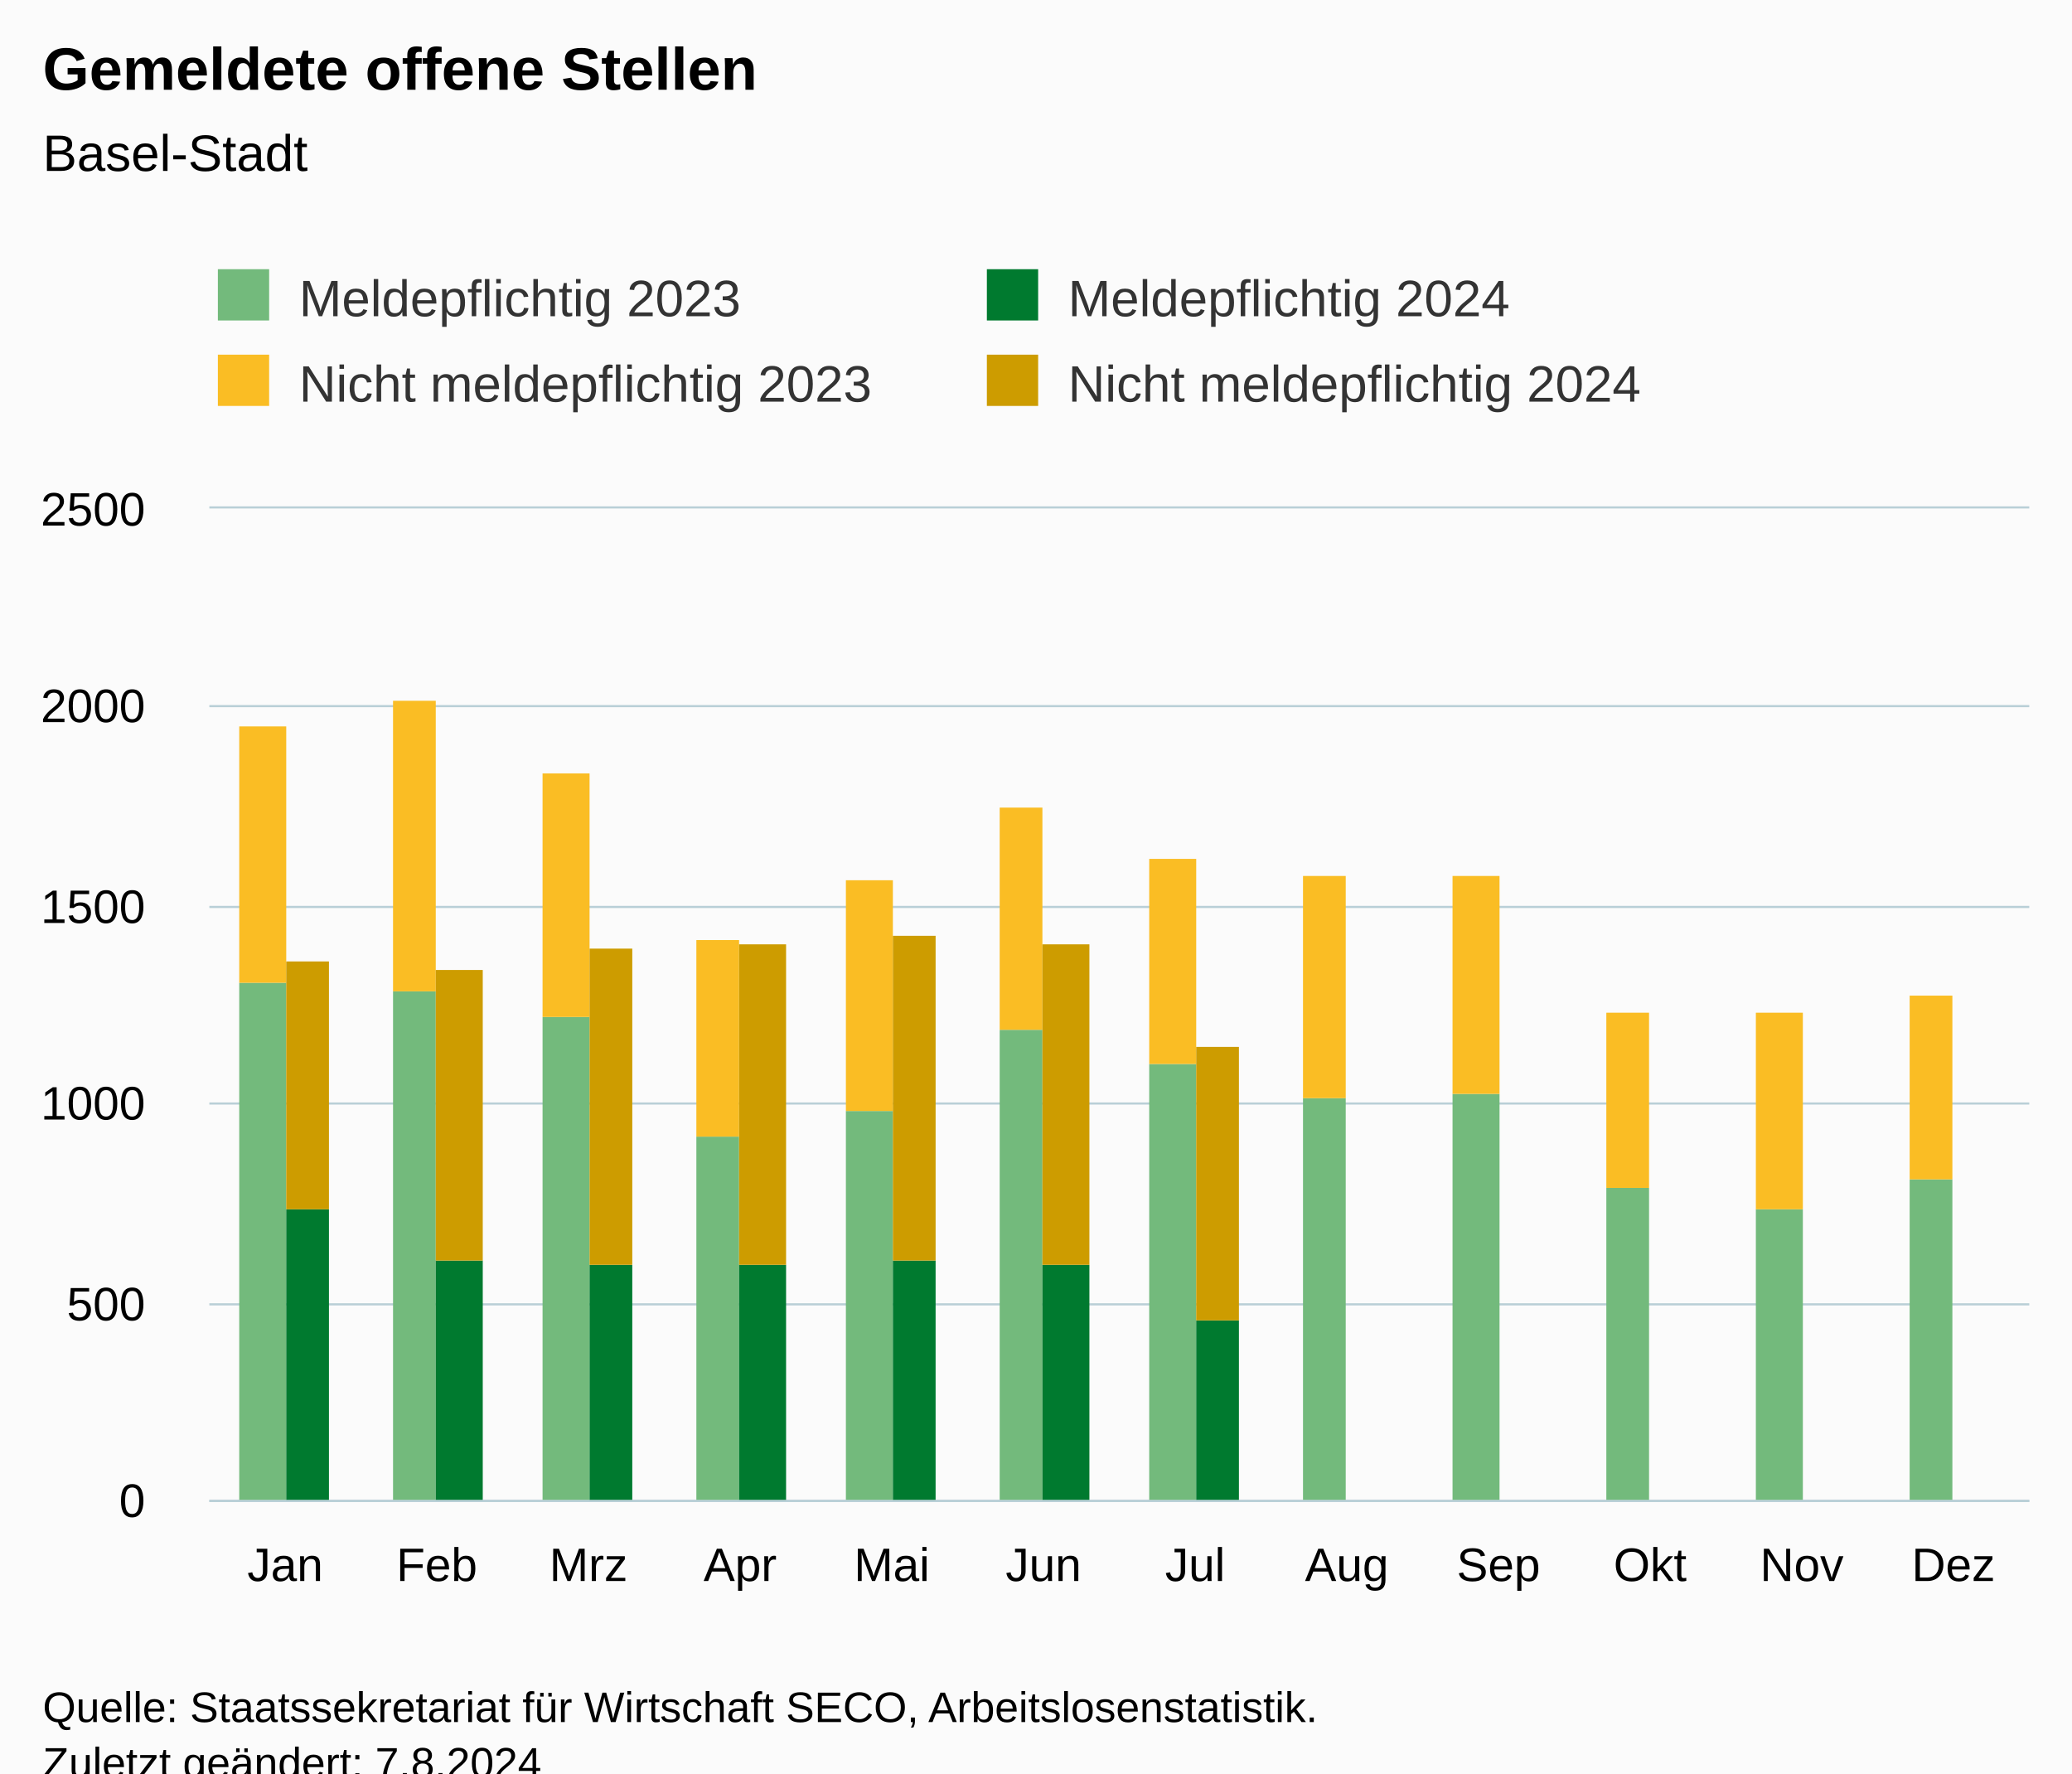
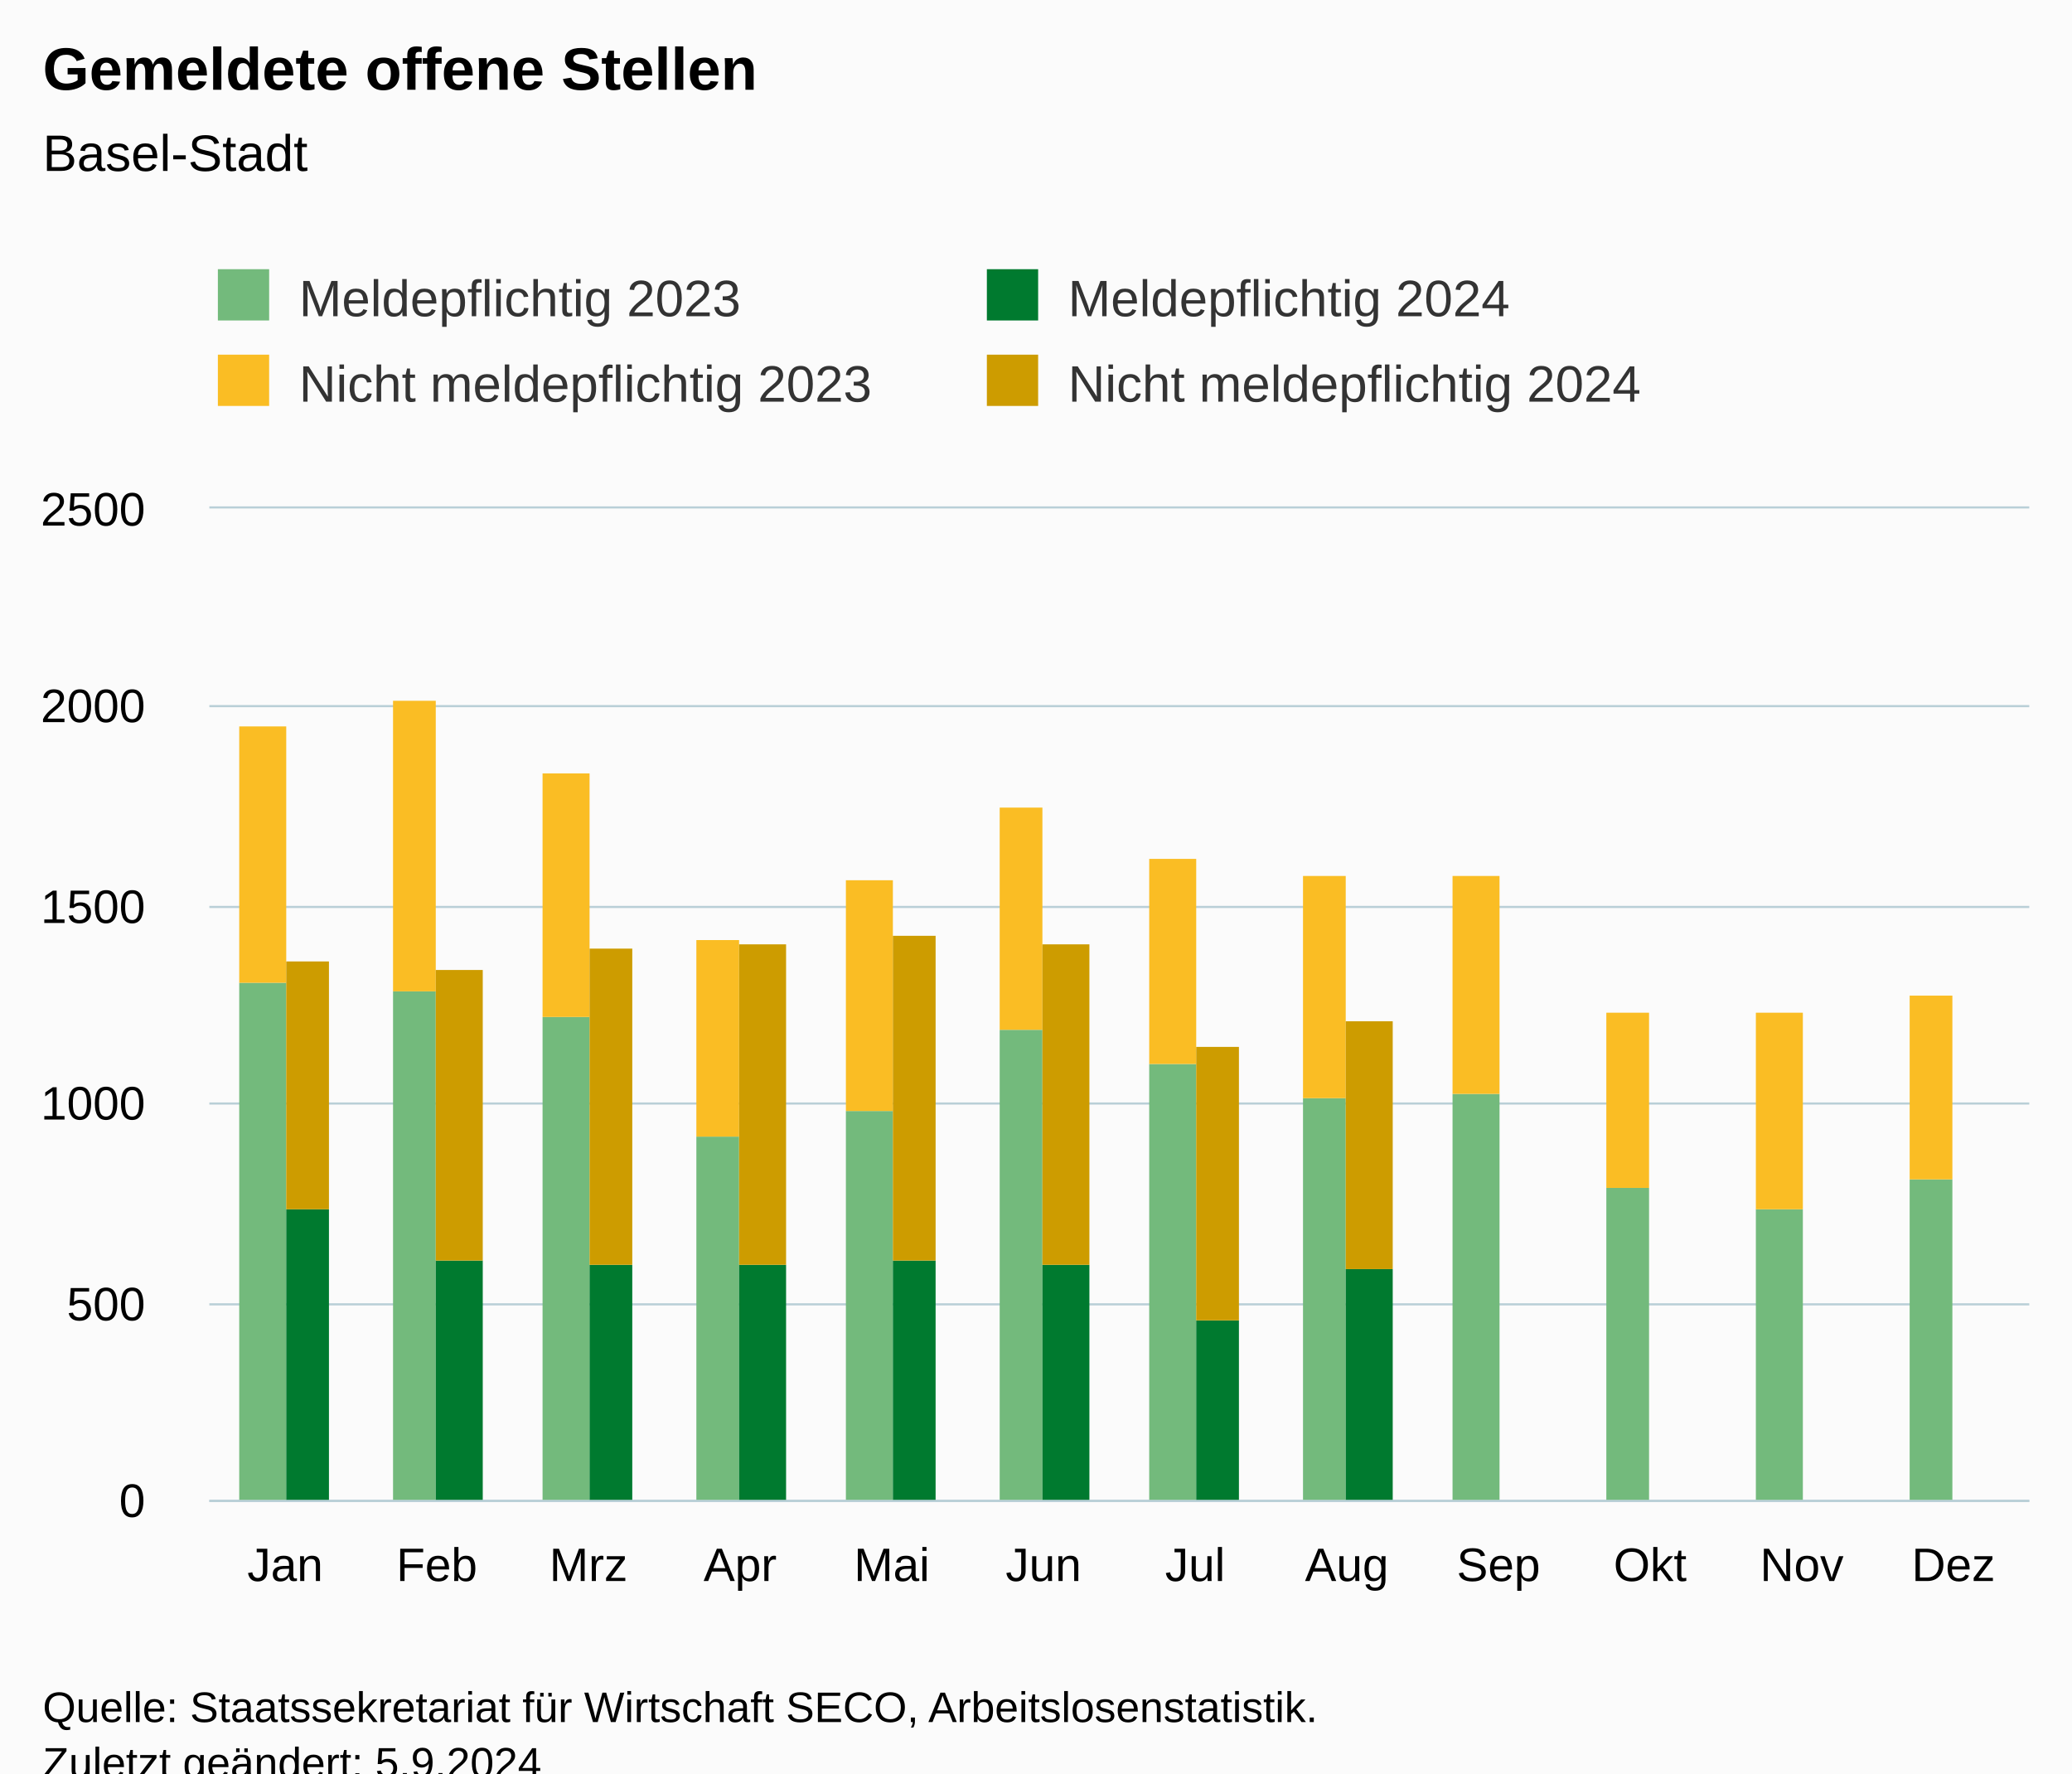
<svg xmlns="http://www.w3.org/2000/svg" version="1.1" class="highcharts-root" style="font-family:Arial;font-size:12px;" viewBox="0 0 485 415">
  <defs>
-     <clipPath id="highcharts-u4hei3w-55-">
+     <clipPath id="highcharts-l80zmmx-55-">
      <rect x="0" y="0" width="426" height="232" fill="none" />
    </clipPath>
-     <clipPath id="highcharts-u4hei3w-68-">
+     <clipPath id="highcharts-l80zmmx-68-">
      <rect x="0" y="0" width="426" height="232" fill="none" />
    </clipPath>
-     <clipPath id="highcharts-u4hei3w-105-">
+     <clipPath id="highcharts-l80zmmx-105-">
      <rect x="49" y="119" width="426" height="232" fill="none" />
    </clipPath>
  </defs>
  <rect fill="#fbfbfb" class="highcharts-background" x="0" y="0" width="485" height="428" rx="0" ry="0" />
  <rect fill="none" class="highcharts-plot-background" x="49" y="119" width="426" height="232" />
  <g class="highcharts-pane-group" data-z-index="0" />
  <g class="highcharts-grid highcharts-xaxis-grid" data-z-index="1">
    <path fill="none" data-z-index="1" class="highcharts-grid-line" d="M 84.5 119 L 84.5 351" opacity="1" />
    <path fill="none" data-z-index="1" class="highcharts-grid-line" d="M 119.5 119 L 119.5 351" opacity="1" />
    <path fill="none" data-z-index="1" class="highcharts-grid-line" d="M 155.5 119 L 155.5 351" opacity="1" />
    <path fill="none" data-z-index="1" class="highcharts-grid-line" d="M 190.5 119 L 190.5 351" opacity="1" />
    <path fill="none" data-z-index="1" class="highcharts-grid-line" d="M 226.5 119 L 226.5 351" opacity="1" />
    <path fill="none" data-z-index="1" class="highcharts-grid-line" d="M 261.5 119 L 261.5 351" opacity="1" />
    <path fill="none" data-z-index="1" class="highcharts-grid-line" d="M 297.5 119 L 297.5 351" opacity="1" />
    <path fill="none" data-z-index="1" class="highcharts-grid-line" d="M 332.5 119 L 332.5 351" opacity="1" />
    <path fill="none" data-z-index="1" class="highcharts-grid-line" d="M 368.5 119 L 368.5 351" opacity="1" />
    <path fill="none" data-z-index="1" class="highcharts-grid-line" d="M 403.5 119 L 403.5 351" opacity="1" />
    <path fill="none" data-z-index="1" class="highcharts-grid-line" d="M 439.5 119 L 439.5 351" opacity="1" />
    <path fill="none" data-z-index="1" class="highcharts-grid-line" d="M 474.5 119 L 474.5 351" opacity="1" />
    <path fill="none" data-z-index="1" class="highcharts-grid-line" d="M 48.5 119 L 48.5 351" opacity="1" />
  </g>
  <g class="highcharts-grid highcharts-yaxis-grid" data-z-index="1">
    <path fill="none" stroke="#B9CFD7" stroke-width="0.5" data-z-index="1" class="highcharts-grid-line" d="M 49 351.25 L 475 351.25" opacity="1" />
    <path fill="none" stroke="#B9CFD7" stroke-width="0.5" data-z-index="1" class="highcharts-grid-line" d="M 49 305.25 L 475 305.25" opacity="1" />
    <path fill="none" stroke="#B9CFD7" stroke-width="0.5" data-z-index="1" class="highcharts-grid-line" d="M 49 258.25 L 475 258.25" opacity="1" />
    <path fill="none" stroke="#B9CFD7" stroke-width="0.5" data-z-index="1" class="highcharts-grid-line" d="M 49 212.25 L 475 212.25" opacity="1" />
    <path fill="none" stroke="#B9CFD7" stroke-width="0.5" data-z-index="1" class="highcharts-grid-line" d="M 49 165.25 L 475 165.25" opacity="1" />
    <path fill="none" stroke="#B9CFD7" stroke-width="0.5" data-z-index="1" class="highcharts-grid-line" d="M 49 118.75 L 475 118.75" opacity="1" />
  </g>
  <rect fill="none" class="highcharts-plot-border" data-z-index="1" x="49" y="119" width="426" height="232" />
  <g class="highcharts-axis highcharts-xaxis" data-z-index="2">
    <path fill="none" class="highcharts-axis-line" stroke="#B9CFD7" stroke-width="0.5" data-z-index="7" d="M 49 351.25 L 475 351.25" />
  </g>
  <g class="highcharts-axis highcharts-yaxis" data-z-index="2">
    <path fill="none" class="highcharts-axis-line" data-z-index="7" d="M 49 119 L 49 351" />
  </g>
  <g class="highcharts-series-group" data-z-index="3">
-     <g class="highcharts-series highcharts-series-0 highcharts-column-series" data-z-index="0.1" opacity="1" transform="translate(49,119) scale(1 1)" clip-path="url(#highcharts-u4hei3w-68-)">
+     <g class="highcharts-series highcharts-series-0 highcharts-column-series" data-z-index="0.1" opacity="1" transform="translate(49,119) scale(1 1)" clip-path="url(#highcharts-l80zmmx-68-)">
      <rect x="7" y="111" width="11" height="122" fill="rgb(115, 186, 124)" opacity="1" class="highcharts-point" />
      <rect x="43" y="113" width="10" height="120" fill="rgb(115, 186, 124)" opacity="1" class="highcharts-point" />
      <rect x="78" y="119" width="11" height="114" fill="rgb(115, 186, 124)" opacity="1" class="highcharts-point" />
      <rect x="114" y="147" width="10" height="86" fill="rgb(115, 186, 124)" opacity="1" class="highcharts-point" />
      <rect x="149" y="141" width="11" height="92" fill="rgb(115, 186, 124)" opacity="1" class="highcharts-point" />
      <rect x="185" y="122" width="10" height="111" fill="rgb(115, 186, 124)" opacity="1" class="highcharts-point" />
      <rect x="220" y="130" width="11" height="103" fill="rgb(115, 186, 124)" opacity="1" class="highcharts-point" />
      <rect x="256" y="138" width="10" height="95" fill="rgb(115, 186, 124)" opacity="1" class="highcharts-point" />
      <rect x="291" y="137" width="11" height="96" fill="rgb(115, 186, 124)" opacity="1" class="highcharts-point" />
      <rect x="327" y="159" width="10" height="74" fill="rgb(115, 186, 124)" opacity="1" class="highcharts-point" />
      <rect x="362" y="164" width="11" height="69" fill="rgb(115, 186, 124)" opacity="1" class="highcharts-point" />
      <rect x="398" y="157" width="10" height="76" fill="rgb(115, 186, 124)" opacity="1" class="highcharts-point" />
    </g>
    <g class="highcharts-markers highcharts-series-0 highcharts-column-series" data-z-index="0.1" opacity="1" transform="translate(49,119) scale(1 1)" clip-path="none" />
-     <g class="highcharts-series highcharts-series-1 highcharts-column-series" data-z-index="0.1" opacity="1" transform="translate(49,119) scale(1 1)" clip-path="url(#highcharts-u4hei3w-68-)">
+     <g class="highcharts-series highcharts-series-1 highcharts-column-series" data-z-index="0.1" opacity="1" transform="translate(49,119) scale(1 1)" clip-path="url(#highcharts-l80zmmx-68-)">
      <rect x="7" y="51" width="11" height="60" fill="rgb(250, 189, 36)" opacity="1" class="highcharts-point" />
      <rect x="43" y="45" width="10" height="68" fill="rgb(250, 189, 36)" opacity="1" class="highcharts-point" />
      <rect x="78" y="62" width="11" height="57" fill="rgb(250, 189, 36)" opacity="1" class="highcharts-point" />
      <rect x="114" y="101" width="10" height="46" fill="rgb(250, 189, 36)" opacity="1" class="highcharts-point" />
      <rect x="149" y="87" width="11" height="54" fill="rgb(250, 189, 36)" opacity="1" class="highcharts-point" />
      <rect x="185" y="70" width="10" height="52" fill="rgb(250, 189, 36)" opacity="1" class="highcharts-point" />
      <rect x="220" y="82" width="11" height="48" fill="rgb(250, 189, 36)" opacity="1" class="highcharts-point" />
      <rect x="256" y="86" width="10" height="52" fill="rgb(250, 189, 36)" opacity="1" class="highcharts-point" />
      <rect x="291" y="86" width="11" height="51" fill="rgb(250, 189, 36)" opacity="1" class="highcharts-point" />
      <rect x="327" y="118" width="10" height="41" fill="rgb(250, 189, 36)" opacity="1" class="highcharts-point" />
      <rect x="362" y="118" width="11" height="46" fill="rgb(250, 189, 36)" opacity="1" class="highcharts-point" />
      <rect x="398" y="114" width="10" height="43" fill="rgb(250, 189, 36)" opacity="1" class="highcharts-point" />
    </g>
    <g class="highcharts-markers highcharts-series-1 highcharts-column-series" data-z-index="0.1" opacity="1" transform="translate(49,119) scale(1 1)" clip-path="none" />
-     <g class="highcharts-series highcharts-series-2 highcharts-column-series" data-z-index="0.1" opacity="1" transform="translate(49,119) scale(1 1)" clip-path="url(#highcharts-u4hei3w-68-)">
+     <g class="highcharts-series highcharts-series-2 highcharts-column-series" data-z-index="0.1" opacity="1" transform="translate(49,119) scale(1 1)" clip-path="url(#highcharts-l80zmmx-68-)">
      <rect x="18" y="164" width="10" height="69" fill="rgb(0, 122, 47)" opacity="1" class="highcharts-point" />
      <rect x="53" y="176" width="11" height="57" fill="rgb(0, 122, 47)" opacity="1" class="highcharts-point" />
      <rect x="89" y="177" width="10" height="56" fill="rgb(0, 122, 47)" opacity="1" class="highcharts-point" />
      <rect x="124" y="177" width="11" height="56" fill="rgb(0, 122, 47)" opacity="1" class="highcharts-point" />
      <rect x="160" y="176" width="10" height="57" fill="rgb(0, 122, 47)" opacity="1" class="highcharts-point" />
      <rect x="195" y="177" width="11" height="56" fill="rgb(0, 122, 47)" opacity="1" class="highcharts-point" />
      <rect x="231" y="190" width="10" height="43" fill="rgb(0, 122, 47)" opacity="1" class="highcharts-point" />
+       <rect x="266" y="178" width="11" height="55" fill="rgb(0, 122, 47)" opacity="1" class="highcharts-point" />
    </g>
    <g class="highcharts-markers highcharts-series-2 highcharts-column-series" data-z-index="0.1" opacity="1" transform="translate(49,119) scale(1 1)" clip-path="none" />
-     <g class="highcharts-series highcharts-series-3 highcharts-column-series" data-z-index="0.1" opacity="1" transform="translate(49,119) scale(1 1)" clip-path="url(#highcharts-u4hei3w-68-)">
+     <g class="highcharts-series highcharts-series-3 highcharts-column-series" data-z-index="0.1" opacity="1" transform="translate(49,119) scale(1 1)" clip-path="url(#highcharts-l80zmmx-68-)">
      <rect x="18" y="106" width="10" height="58" fill="rgb(205, 156, 0)" opacity="1" class="highcharts-point" />
      <rect x="53" y="108" width="11" height="68" fill="rgb(205, 156, 0)" opacity="1" class="highcharts-point" />
      <rect x="89" y="103" width="10" height="74" fill="rgb(205, 156, 0)" opacity="1" class="highcharts-point" />
      <rect x="124" y="102" width="11" height="75" fill="rgb(205, 156, 0)" opacity="1" class="highcharts-point" />
      <rect x="160" y="100" width="10" height="76" fill="rgb(205, 156, 0)" opacity="1" class="highcharts-point" />
      <rect x="195" y="102" width="11" height="75" fill="rgb(205, 156, 0)" opacity="1" class="highcharts-point" />
      <rect x="231" y="126" width="10" height="64" fill="rgb(205, 156, 0)" opacity="1" class="highcharts-point" />
+       <rect x="266" y="120" width="11" height="58" fill="rgb(205, 156, 0)" opacity="1" class="highcharts-point" />
    </g>
    <g class="highcharts-markers highcharts-series-3 highcharts-column-series" data-z-index="0.1" opacity="1" transform="translate(49,119) scale(1 1)" clip-path="none" />
  </g>
  <text x="10" text-anchor="start" class="highcharts-title" data-z-index="4" style="color:#000000;font-size:14px;font-weight:bold;fill:#000000;" y="21">
    <tspan>Gemeldete offene Stellen</tspan>
  </text>
  <text x="10" text-anchor="start" class="highcharts-subtitle" data-z-index="4" style="color:#000000;font-size:12px;font-weight:normal;fill:#000000;" y="40">
    <tspan>Basel-Stadt</tspan>
  </text>
  <text x="10" text-anchor="start" class="highcharts-caption" data-z-index="4" style="color:#666666;fill:#666666;" y="385" />
  <g class="highcharts-legend" data-z-index="7" transform="translate(41,56)">
    <rect fill="none" class="highcharts-legend-box" rx="0" ry="0" x="0" y="0" width="356" height="51" visibility="visible" />
    <g data-z-index="1">
      <g>
        <g class="highcharts-legend-item highcharts-column-series highcharts-color-undefined highcharts-series-0" data-z-index="1" transform="translate(8,3)">
          <text x="21" style="color:#333333;cursor:pointer;font-size:12px;font-weight:normal;fill:#333333;" text-anchor="start" data-z-index="2" y="15">
            <tspan>Meldepflichtig 2023</tspan>
          </text>
          <rect x="2" y="4" width="12" height="12" fill="rgb(115, 186, 124)" class="highcharts-point" data-z-index="3" />
        </g>
        <g class="highcharts-legend-item highcharts-column-series highcharts-color-undefined highcharts-series-2" data-z-index="1" transform="translate(188,3)">
          <text x="21" y="15" style="color:#333333;cursor:pointer;font-size:12px;font-weight:normal;fill:#333333;" text-anchor="start" data-z-index="2">
            <tspan>Meldepflichtig 2024</tspan>
          </text>
          <rect x="2" y="4" width="12" height="12" fill="rgb(0, 122, 47)" class="highcharts-point" data-z-index="3" />
        </g>
        <g class="highcharts-legend-item highcharts-column-series highcharts-color-undefined highcharts-series-1" data-z-index="1" transform="translate(8,23)">
          <text x="21" y="15" style="color:#333333;cursor:pointer;font-size:12px;font-weight:normal;fill:#333333;" text-anchor="start" data-z-index="2">
            <tspan>Nicht meldepflichtig 2023</tspan>
          </text>
          <rect x="2" y="4" width="12" height="12" fill="rgb(250, 189, 36)" class="highcharts-point" data-z-index="3" />
        </g>
        <g class="highcharts-legend-item highcharts-column-series highcharts-color-undefined highcharts-series-3" data-z-index="1" transform="translate(188,23)">
          <text x="21" y="15" style="color:#333333;cursor:pointer;font-size:12px;font-weight:normal;fill:#333333;" text-anchor="start" data-z-index="2">
            <tspan>Nicht meldepflichtig 2024</tspan>
          </text>
          <rect x="2" y="4" width="12" height="12" fill="rgb(205, 156, 0)" class="highcharts-point" data-z-index="3" />
        </g>
      </g>
    </g>
  </g>
  <g class="highcharts-axis-labels highcharts-xaxis-labels" data-z-index="7">
    <text x="66.75" style="color:#000000;cursor:default;font-size:11px;fill:#000000;" text-anchor="middle" transform="translate(0,0)" y="370" opacity="1">Jan</text>
    <text x="102.25" style="color:#000000;cursor:default;font-size:11px;fill:#000000;" text-anchor="middle" transform="translate(0,0)" y="370" opacity="1">Feb</text>
    <text x="137.75" style="color:#000000;cursor:default;font-size:11px;fill:#000000;" text-anchor="middle" transform="translate(0,0)" y="370" opacity="1">Mrz</text>
    <text x="173.25" style="color:#000000;cursor:default;font-size:11px;fill:#000000;" text-anchor="middle" transform="translate(0,0)" y="370" opacity="1">Apr</text>
    <text x="208.75" style="color:#000000;cursor:default;font-size:11px;fill:#000000;" text-anchor="middle" transform="translate(0,0)" y="370" opacity="1">Mai</text>
    <text x="244.25" style="color:#000000;cursor:default;font-size:11px;fill:#000000;" text-anchor="middle" transform="translate(0,0)" y="370" opacity="1">Jun</text>
    <text x="279.75" style="color:#000000;cursor:default;font-size:11px;fill:#000000;" text-anchor="middle" transform="translate(0,0)" y="370" opacity="1">Jul</text>
    <text x="315.25" style="color:#000000;cursor:default;font-size:11px;fill:#000000;" text-anchor="middle" transform="translate(0,0)" y="370" opacity="1">Aug</text>
    <text x="350.75" style="color:#000000;cursor:default;font-size:11px;fill:#000000;" text-anchor="middle" transform="translate(0,0)" y="370" opacity="1">Sep</text>
    <text x="386.25" style="color:#000000;cursor:default;font-size:11px;fill:#000000;" text-anchor="middle" transform="translate(0,0)" y="370" opacity="1">Okt</text>
    <text x="421.75" style="color:#000000;cursor:default;font-size:11px;fill:#000000;" text-anchor="middle" transform="translate(0,0)" y="370" opacity="1">Nov</text>
    <text x="457.25" style="color:#000000;cursor:default;font-size:11px;fill:#000000;" text-anchor="middle" transform="translate(0,0)" y="370" opacity="1">Dez</text>
  </g>
  <g class="highcharts-axis-labels highcharts-yaxis-labels" data-z-index="7">
    <text x="34" style="color:#000000;cursor:default;font-size:11px;fill:#000000;" text-anchor="end" transform="translate(0,0)" y="355" opacity="1">0</text>
    <text x="34" style="color:#000000;cursor:default;font-size:11px;fill:#000000;" text-anchor="end" transform="translate(0,0)" y="309" opacity="1">500</text>
    <text x="34" style="color:#000000;cursor:default;font-size:11px;fill:#000000;" text-anchor="end" transform="translate(0,0)" y="262" opacity="1">1000</text>
    <text x="34" style="color:#000000;cursor:default;font-size:11px;fill:#000000;" text-anchor="end" transform="translate(0,0)" y="216" opacity="1">1500</text>
    <text x="34" style="color:#000000;cursor:default;font-size:11px;fill:#000000;" text-anchor="end" transform="translate(0,0)" y="169" opacity="1">2000</text>
    <text x="34" style="color:#000000;cursor:default;font-size:11px;fill:#000000;" text-anchor="end" transform="translate(0,0)" y="123" opacity="1">2500</text>
  </g>
  <text x="10" class="highcharts-credits" text-anchor="start" data-z-index="8" style="cursor:default;color:#000000;font-size:10px;fill:#000000;" y="403">
    <tspan>Quelle: Staatssekretariat für Wirtschaft SECO, Arbeitslosenstatistik.</tspan>
-     <tspan x="10" dy="13">Zuletzt geändert: 7.8.2024</tspan>
+     <tspan x="10" dy="13">Zuletzt geändert: 5.9.2024</tspan>
  </text>
-   <g class="highcharts-control-points" data-z-index="99" clip-path="url(#highcharts-u4hei3w-105-)" />
+   <g class="highcharts-control-points" data-z-index="99" clip-path="url(#highcharts-l80zmmx-105-)" />
</svg>
